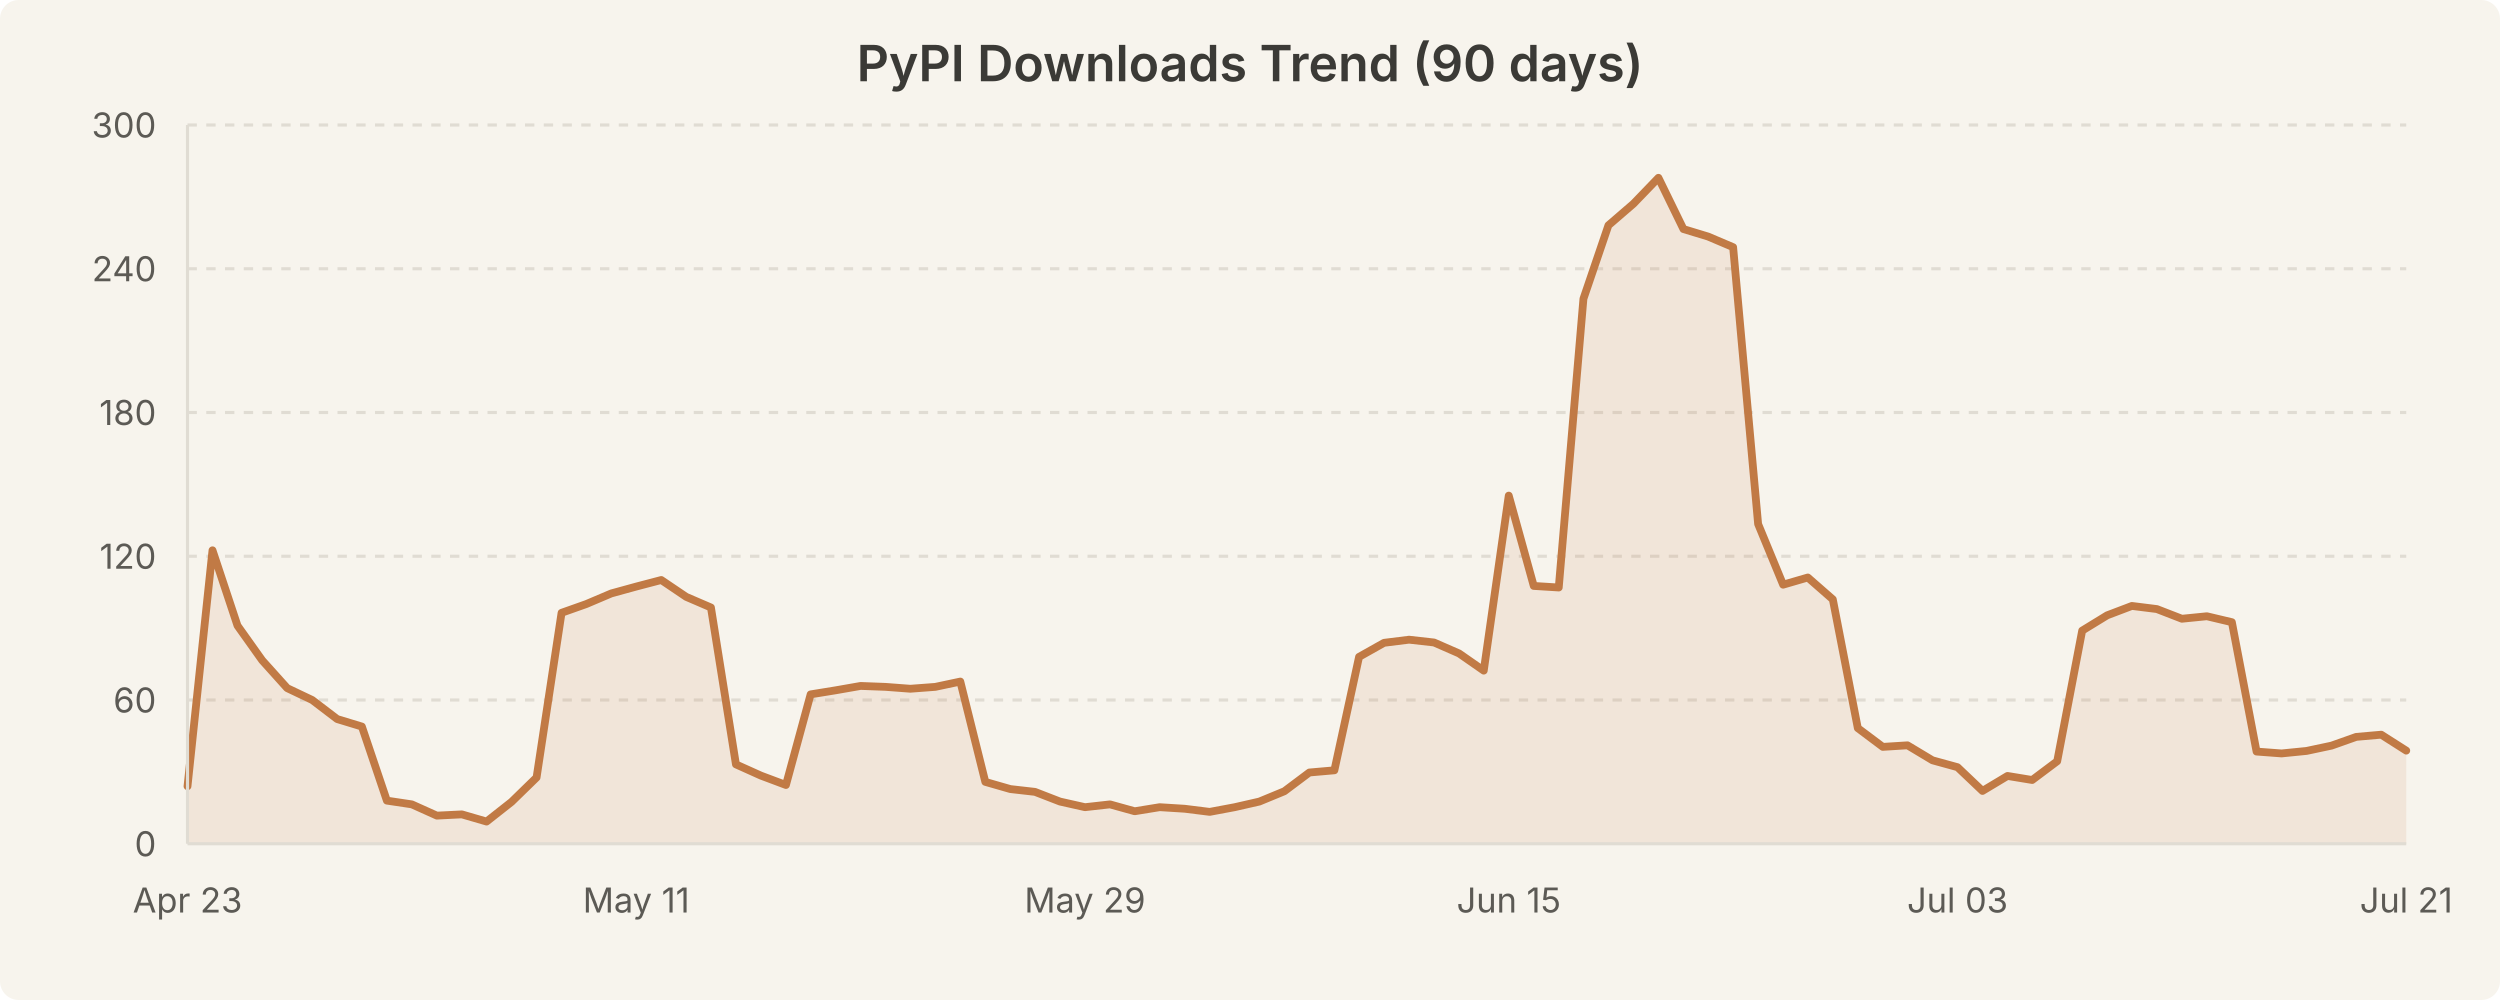
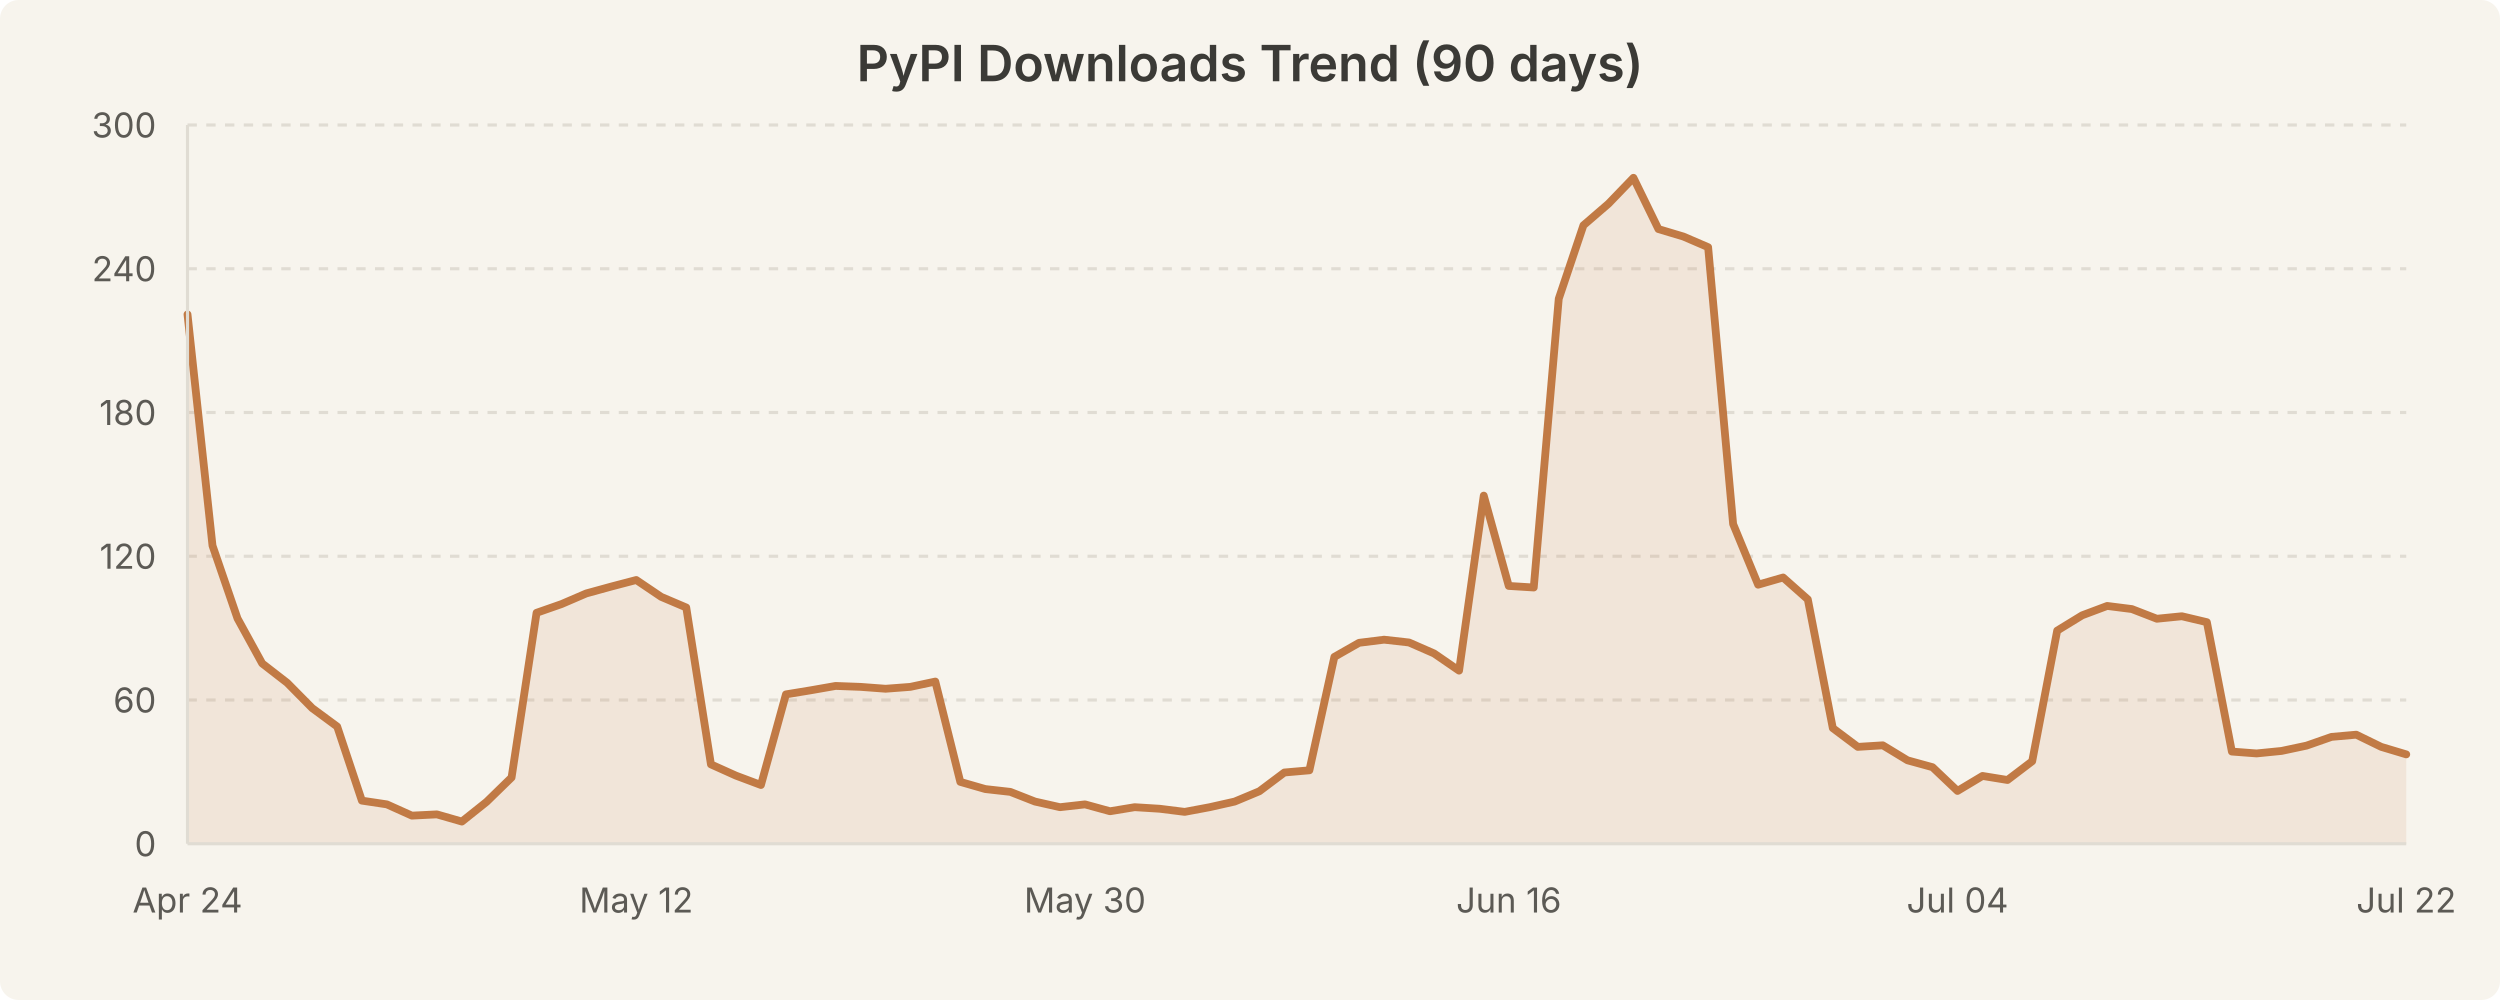
<svg xmlns="http://www.w3.org/2000/svg" width="800" height="320" viewBox="0 0 800 320" style="background-color:#f7f4ed">
  <rect width="800" height="320" fill="#f7f4ed" rx="6" />
  <text x="400.0" y="26" text-anchor="middle" font-family="system-ui, -apple-system, Segoe UI, sans-serif" font-size="16" font-weight="600" fill="#3b3a36">PyPI Downloads Trend (90 days)</text>
  <line x1="60" y1="224.0" x2="770" y2="224.0" stroke="#e0dcd3" stroke-width="1" stroke-dasharray="3,3" />
  <line x1="60" y1="178.0" x2="770" y2="178.0" stroke="#e0dcd3" stroke-width="1" stroke-dasharray="3,3" />
  <line x1="60" y1="132.0" x2="770" y2="132.0" stroke="#e0dcd3" stroke-width="1" stroke-dasharray="3,3" />
  <line x1="60" y1="86.0" x2="770" y2="86.0" stroke="#e0dcd3" stroke-width="1" stroke-dasharray="3,3" />
  <line x1="60" y1="40.0" x2="770" y2="40.0" stroke="#e0dcd3" stroke-width="1" stroke-dasharray="3,3" />
-   <path d="M 60.0 251.6 L 68.0 176.1 L 76.0 200.2 L 83.9 211.3 L 91.9 220.2 L 99.9 224.0 L 107.9 230.1 L 115.8 232.5 L 123.8 256.2 L 131.8 257.4 L 139.8 261.0 L 147.8 260.6 L 155.7 262.9 L 163.7 256.6 L 171.7 248.8 L 179.7 196.1 L 187.6 193.3 L 195.6 189.9 L 203.6 187.7 L 211.6 185.6 L 219.6 191.0 L 227.5 194.4 L 235.5 244.6 L 243.5 248.2 L 251.5 251.2 L 259.4 222.2 L 267.4 220.9 L 275.4 219.5 L 283.4 219.8 L 291.3 220.4 L 299.3 219.8 L 307.3 218.1 L 315.3 250.2 L 323.3 252.5 L 331.2 253.4 L 339.2 256.5 L 347.2 258.3 L 355.2 257.4 L 363.1 259.6 L 371.1 258.3 L 379.1 258.8 L 387.1 259.8 L 395.1 258.3 L 403.0 256.5 L 411.0 253.2 L 419.0 247.2 L 427.0 246.5 L 434.9 210.2 L 442.9 205.7 L 450.9 204.7 L 458.9 205.6 L 466.9 209.1 L 474.8 214.6 L 482.8 158.6 L 490.8 187.5 L 498.8 188.0 L 506.7 95.6 L 514.7 72.1 L 522.7 65.2 L 530.7 56.9 L 538.7 73.3 L 546.6 75.7 L 554.6 79.1 L 562.6 167.7 L 570.6 187.1 L 578.5 184.8 L 586.5 191.8 L 594.5 233.0 L 602.5 239.0 L 610.4 238.5 L 618.4 243.3 L 626.4 245.5 L 634.4 253.1 L 642.4 248.3 L 650.3 249.6 L 658.3 243.6 L 666.3 201.8 L 674.3 196.9 L 682.2 193.9 L 690.2 194.9 L 698.2 198.0 L 706.2 197.2 L 714.2 199.1 L 722.1 240.5 L 730.1 241.1 L 738.1 240.3 L 746.1 238.6 L 754.0 235.8 L 762.0 235.1 L 770.0 240.2 L 770.0 270.0 L 60.0 270.0 Z" fill="rgba(193, 122, 69, 0.12)" stroke="none" />
-   <path d="M 60.0 251.6 L 68.0 176.1 L 76.0 200.2 L 83.9 211.3 L 91.9 220.2 L 99.9 224.0 L 107.9 230.1 L 115.8 232.5 L 123.8 256.2 L 131.8 257.4 L 139.8 261.0 L 147.8 260.6 L 155.7 262.9 L 163.7 256.6 L 171.7 248.8 L 179.7 196.1 L 187.6 193.3 L 195.6 189.9 L 203.6 187.7 L 211.6 185.6 L 219.6 191.0 L 227.5 194.4 L 235.5 244.6 L 243.5 248.2 L 251.5 251.2 L 259.4 222.2 L 267.4 220.9 L 275.4 219.5 L 283.4 219.8 L 291.3 220.4 L 299.3 219.8 L 307.3 218.1 L 315.3 250.2 L 323.3 252.5 L 331.2 253.4 L 339.2 256.5 L 347.2 258.3 L 355.2 257.4 L 363.1 259.6 L 371.1 258.3 L 379.1 258.8 L 387.1 259.8 L 395.1 258.3 L 403.0 256.5 L 411.0 253.2 L 419.0 247.2 L 427.0 246.5 L 434.9 210.2 L 442.9 205.7 L 450.9 204.7 L 458.9 205.6 L 466.9 209.1 L 474.8 214.6 L 482.8 158.6 L 490.8 187.5 L 498.8 188.0 L 506.7 95.6 L 514.7 72.1 L 522.7 65.2 L 530.7 56.9 L 538.7 73.3 L 546.6 75.7 L 554.6 79.1 L 562.6 167.7 L 570.6 187.1 L 578.5 184.8 L 586.5 191.8 L 594.5 233.0 L 602.5 239.0 L 610.4 238.5 L 618.4 243.3 L 626.4 245.5 L 634.4 253.1 L 642.4 248.3 L 650.3 249.6 L 658.3 243.6 L 666.3 201.8 L 674.3 196.9 L 682.2 193.9 L 690.2 194.9 L 698.2 198.0 L 706.2 197.2 L 714.2 199.1 L 722.1 240.5 L 730.1 241.1 L 738.1 240.3 L 746.1 238.6 L 754.0 235.8 L 762.0 235.1 L 770.0 240.2" fill="none" stroke="#c17a45" stroke-width="2.5" stroke-linecap="round" stroke-linejoin="round" />
+   <path d="M 60.0 100.6 L 68.0 174.6 L 76.0 197.9 L 83.9 212.3 L 91.9 218.5 L 99.9 226.6 L 107.9 232.5 L 115.8 256.2 L 123.8 257.4 L 131.8 261.0 L 139.8 260.6 L 147.8 262.9 L 155.7 256.6 L 163.7 248.8 L 171.7 196.1 L 179.7 193.3 L 187.6 189.9 L 195.6 187.7 L 203.6 185.6 L 211.6 191.0 L 219.6 194.4 L 227.5 244.6 L 235.5 248.2 L 243.5 251.2 L 251.5 222.2 L 259.4 220.9 L 267.4 219.5 L 275.4 219.8 L 283.4 220.4 L 291.3 219.8 L 299.3 218.1 L 307.3 250.2 L 315.3 252.5 L 323.3 253.4 L 331.2 256.5 L 339.2 258.3 L 347.2 257.4 L 355.2 259.6 L 363.1 258.3 L 371.1 258.8 L 379.1 259.8 L 387.1 258.3 L 395.1 256.5 L 403.0 253.2 L 411.0 247.2 L 419.0 246.5 L 427.0 210.2 L 434.9 205.7 L 442.9 204.7 L 450.9 205.6 L 458.9 209.1 L 466.9 214.6 L 474.8 158.6 L 482.8 187.5 L 490.8 188.0 L 498.8 95.6 L 506.7 72.1 L 514.7 65.2 L 522.7 56.9 L 530.7 73.3 L 538.7 75.7 L 546.6 79.1 L 554.6 167.7 L 562.6 187.1 L 570.6 184.8 L 578.5 191.8 L 586.5 233.0 L 594.5 239.0 L 602.5 238.5 L 610.4 243.3 L 618.4 245.5 L 626.4 253.1 L 634.4 248.3 L 642.4 249.6 L 650.3 243.6 L 658.3 201.8 L 666.3 196.9 L 674.3 193.9 L 682.2 194.9 L 690.2 198.0 L 698.2 197.2 L 706.2 199.1 L 714.2 240.5 L 722.1 241.1 L 730.1 240.3 L 738.1 238.6 L 746.1 235.8 L 754.0 235.1 L 762.0 239.0 L 770.0 241.4 L 770.0 270.0 L 60.0 270.0 Z" fill="rgba(193, 122, 69, 0.12)" stroke="none" />
+   <path d="M 60.0 100.6 L 68.0 174.6 L 76.0 197.9 L 83.9 212.3 L 91.9 218.5 L 99.9 226.6 L 107.9 232.5 L 115.8 256.2 L 123.8 257.4 L 131.8 261.0 L 139.8 260.6 L 147.8 262.9 L 155.7 256.6 L 163.7 248.8 L 171.7 196.1 L 179.7 193.3 L 187.6 189.9 L 195.6 187.7 L 203.6 185.6 L 211.6 191.0 L 219.6 194.4 L 227.5 244.6 L 235.5 248.2 L 243.5 251.2 L 251.5 222.2 L 259.4 220.9 L 267.4 219.5 L 275.4 219.8 L 283.4 220.4 L 291.3 219.8 L 299.3 218.1 L 307.3 250.2 L 315.3 252.5 L 323.3 253.4 L 331.2 256.5 L 339.2 258.3 L 347.2 257.4 L 355.2 259.6 L 363.1 258.3 L 371.1 258.8 L 379.1 259.8 L 387.1 258.3 L 395.1 256.5 L 403.0 253.2 L 411.0 247.2 L 419.0 246.5 L 427.0 210.2 L 434.9 205.7 L 442.9 204.7 L 450.9 205.6 L 458.9 209.1 L 466.9 214.6 L 474.8 158.6 L 482.8 187.5 L 490.8 188.0 L 498.8 95.6 L 506.7 72.1 L 514.7 65.2 L 522.7 56.9 L 530.7 73.3 L 538.7 75.7 L 546.6 79.1 L 554.6 167.7 L 562.6 187.1 L 570.6 184.8 L 578.5 191.8 L 586.5 233.0 L 594.5 239.0 L 602.5 238.5 L 610.4 243.3 L 618.4 245.5 L 626.4 253.1 L 634.4 248.3 L 642.4 249.6 L 650.3 243.6 L 658.3 201.8 L 666.3 196.9 L 674.3 193.9 L 682.2 194.9 L 690.2 198.0 L 698.2 197.2 L 706.2 199.1 L 714.2 240.5 L 722.1 241.1 L 730.1 240.3 L 738.1 238.6 L 746.1 235.8 L 754.0 235.1 L 762.0 239.0 L 770.0 241.4" fill="none" stroke="#c17a45" stroke-width="2.5" stroke-linecap="round" stroke-linejoin="round" />
  <text x="50" y="274.0" text-anchor="end" font-family="system-ui, -apple-system, Segoe UI, sans-serif" font-size="11" fill="#5c5a55">0</text>
  <text x="50" y="228.0" text-anchor="end" font-family="system-ui, -apple-system, Segoe UI, sans-serif" font-size="11" fill="#5c5a55">60</text>
  <text x="50" y="182.0" text-anchor="end" font-family="system-ui, -apple-system, Segoe UI, sans-serif" font-size="11" fill="#5c5a55">120</text>
  <text x="50" y="136.0" text-anchor="end" font-family="system-ui, -apple-system, Segoe UI, sans-serif" font-size="11" fill="#5c5a55">180</text>
  <text x="50" y="90.0" text-anchor="end" font-family="system-ui, -apple-system, Segoe UI, sans-serif" font-size="11" fill="#5c5a55">240</text>
  <text x="50" y="44.0" text-anchor="end" font-family="system-ui, -apple-system, Segoe UI, sans-serif" font-size="11" fill="#5c5a55">300</text>
-   <text x="60.0" y="292" text-anchor="middle" font-family="system-ui, -apple-system, Segoe UI, sans-serif" font-size="11" fill="#5c5a55">Apr 23</text>
-   <text x="203.596" y="292" text-anchor="middle" font-family="system-ui, -apple-system, Segoe UI, sans-serif" font-size="11" fill="#5c5a55">May 11</text>
-   <text x="347.191" y="292" text-anchor="middle" font-family="system-ui, -apple-system, Segoe UI, sans-serif" font-size="11" fill="#5c5a55">May 29</text>
-   <text x="482.809" y="292" text-anchor="middle" font-family="system-ui, -apple-system, Segoe UI, sans-serif" font-size="11" fill="#5c5a55">Jun 15</text>
-   <text x="626.404" y="292" text-anchor="middle" font-family="system-ui, -apple-system, Segoe UI, sans-serif" font-size="11" fill="#5c5a55">Jul 03</text>
-   <text x="770.0" y="292" text-anchor="middle" font-family="system-ui, -apple-system, Segoe UI, sans-serif" font-size="11" fill="#5c5a55">Jul 21</text>
+   <text x="60.0" y="292" text-anchor="middle" font-family="system-ui, -apple-system, Segoe UI, sans-serif" font-size="11" fill="#5c5a55">Apr 24</text>
+   <text x="203.596" y="292" text-anchor="middle" font-family="system-ui, -apple-system, Segoe UI, sans-serif" font-size="11" fill="#5c5a55">May 12</text>
+   <text x="347.191" y="292" text-anchor="middle" font-family="system-ui, -apple-system, Segoe UI, sans-serif" font-size="11" fill="#5c5a55">May 30</text>
+   <text x="482.809" y="292" text-anchor="middle" font-family="system-ui, -apple-system, Segoe UI, sans-serif" font-size="11" fill="#5c5a55">Jun 16</text>
+   <text x="626.404" y="292" text-anchor="middle" font-family="system-ui, -apple-system, Segoe UI, sans-serif" font-size="11" fill="#5c5a55">Jul 04</text>
+   <text x="770.0" y="292" text-anchor="middle" font-family="system-ui, -apple-system, Segoe UI, sans-serif" font-size="11" fill="#5c5a55">Jul 22</text>
  <line x1="60" y1="40" x2="60" y2="270" stroke="#e0dcd3" stroke-width="1" />
  <line x1="60" y1="270" x2="770" y2="270" stroke="#e0dcd3" stroke-width="1" />
</svg>
